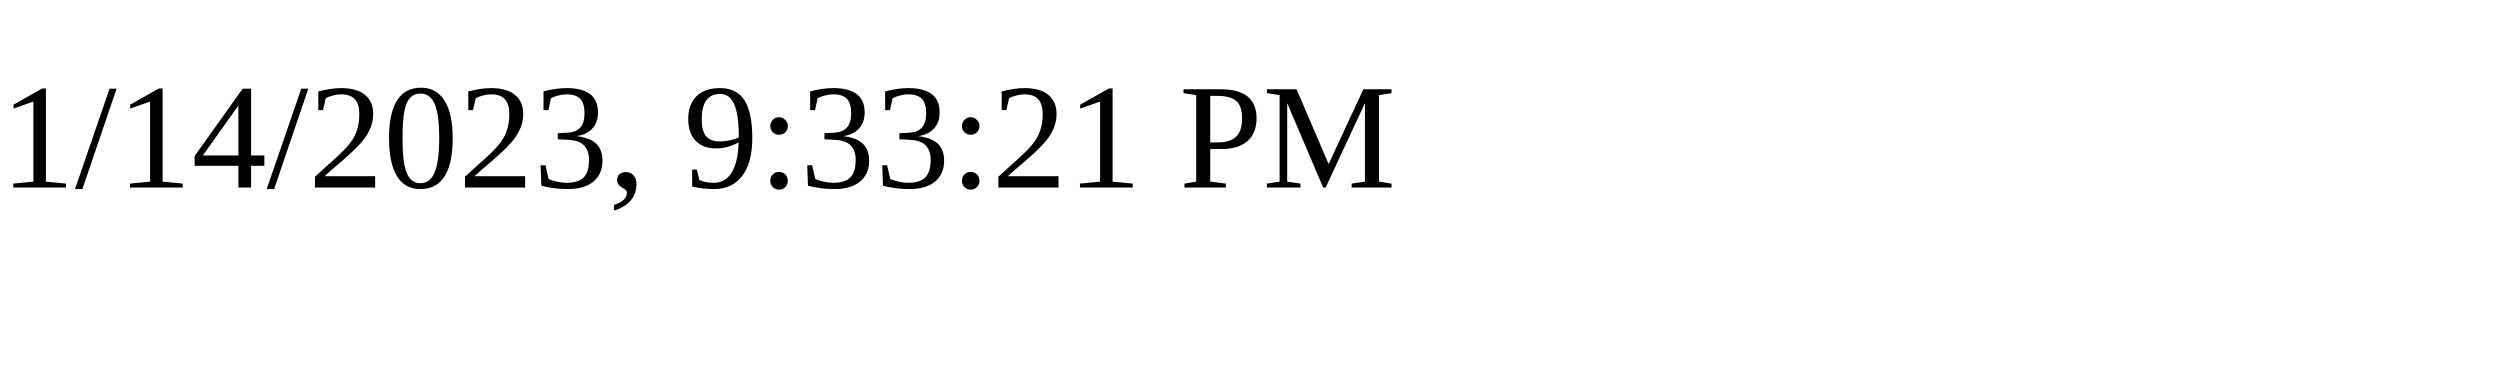
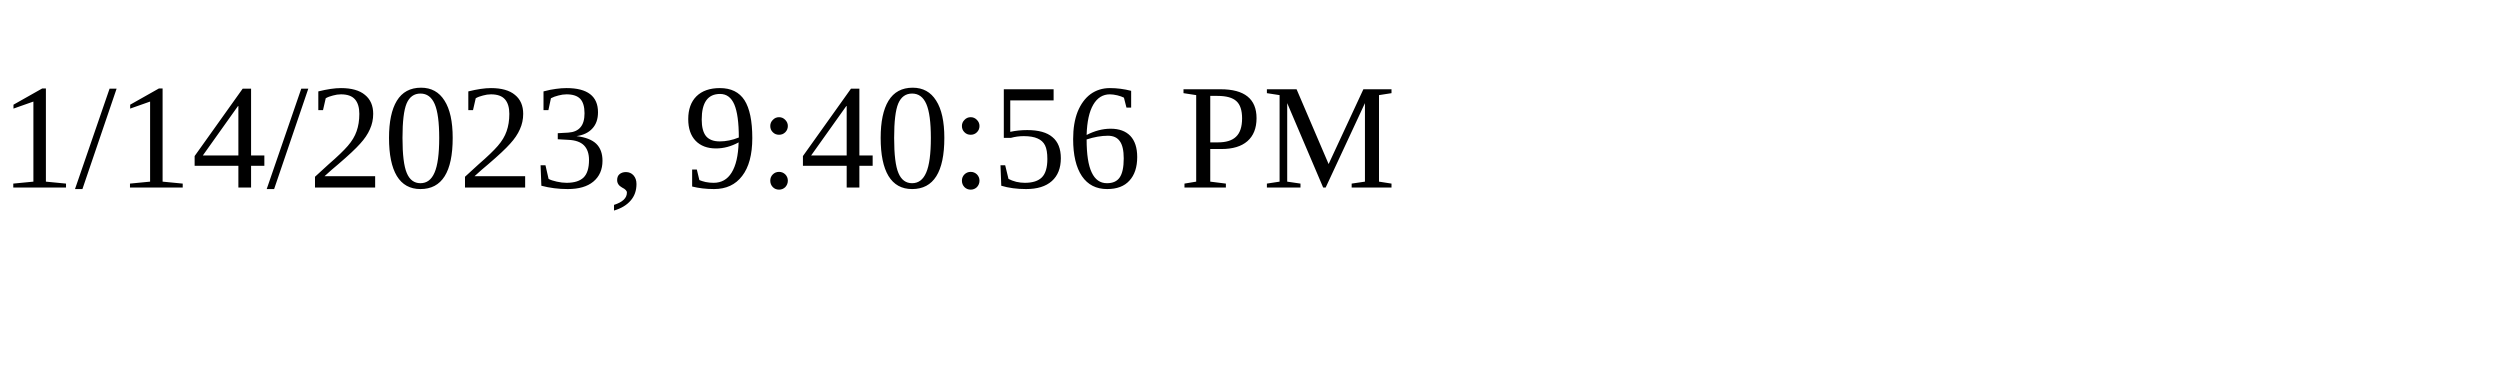
<svg xmlns="http://www.w3.org/2000/svg" height="30" width="200">
-   <text x="0" y="15">1/14/2023, 9:33:21 PM</text>
+   <text x="0" y="15">1/14/2023, 9:40:56 PM</text>
</svg>
